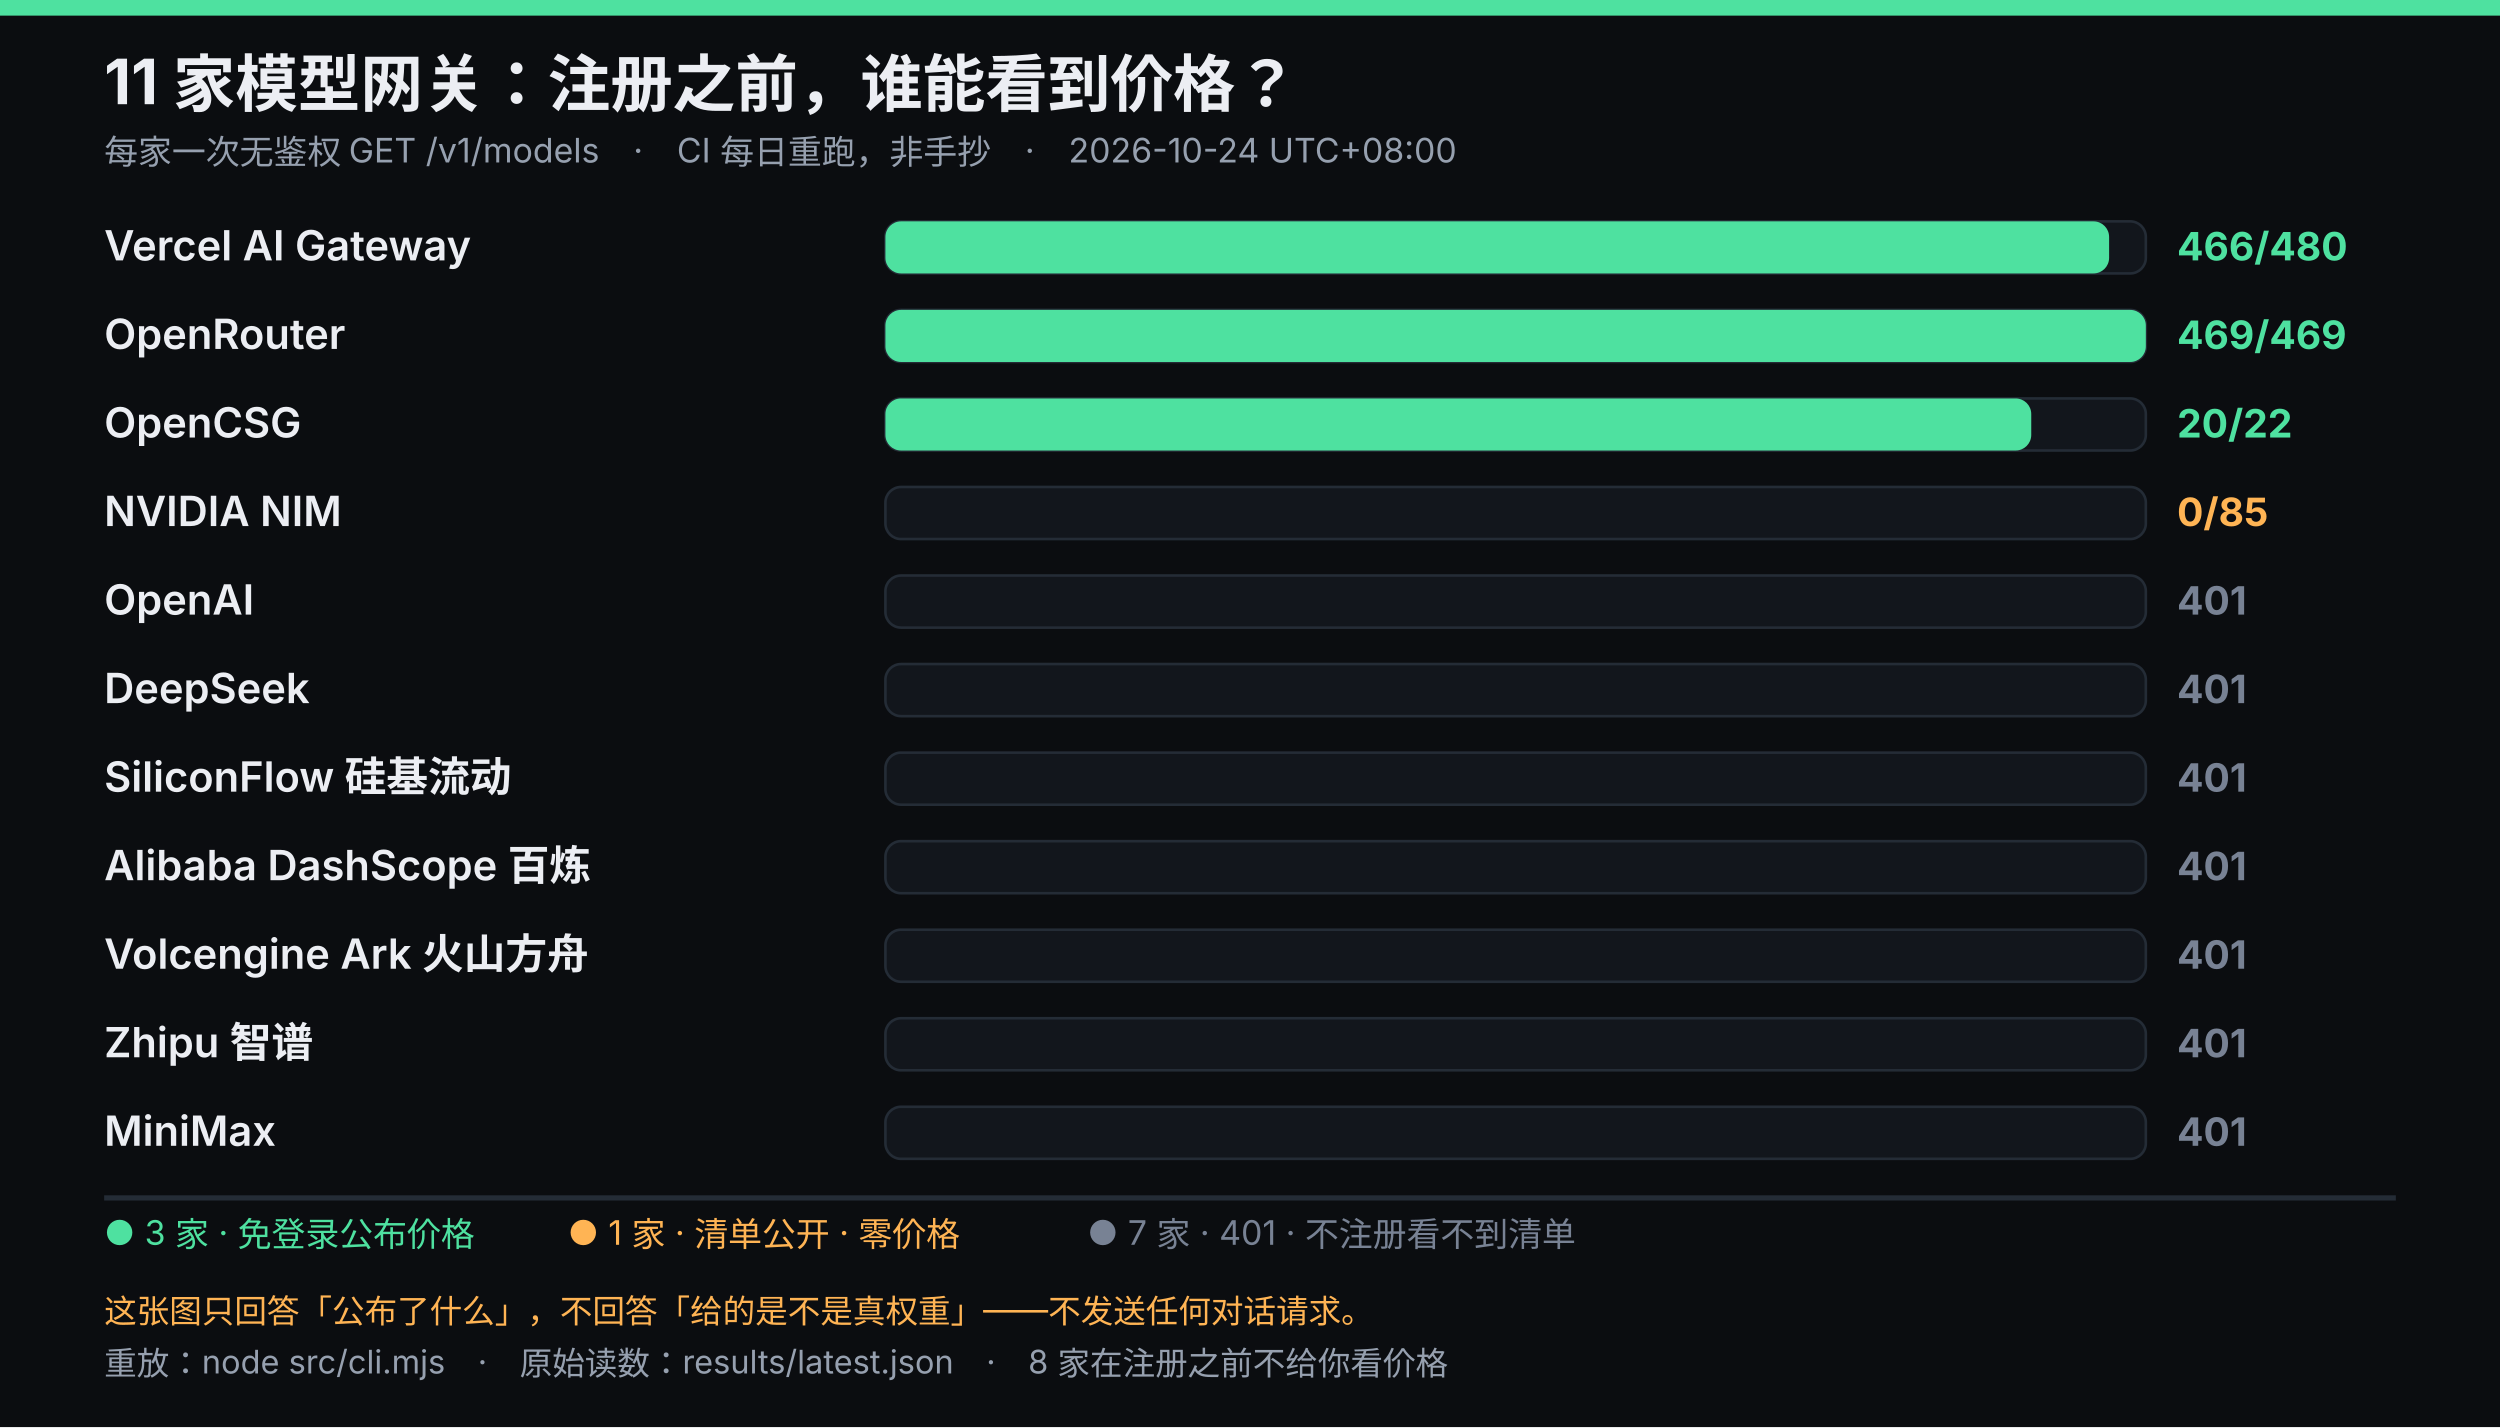
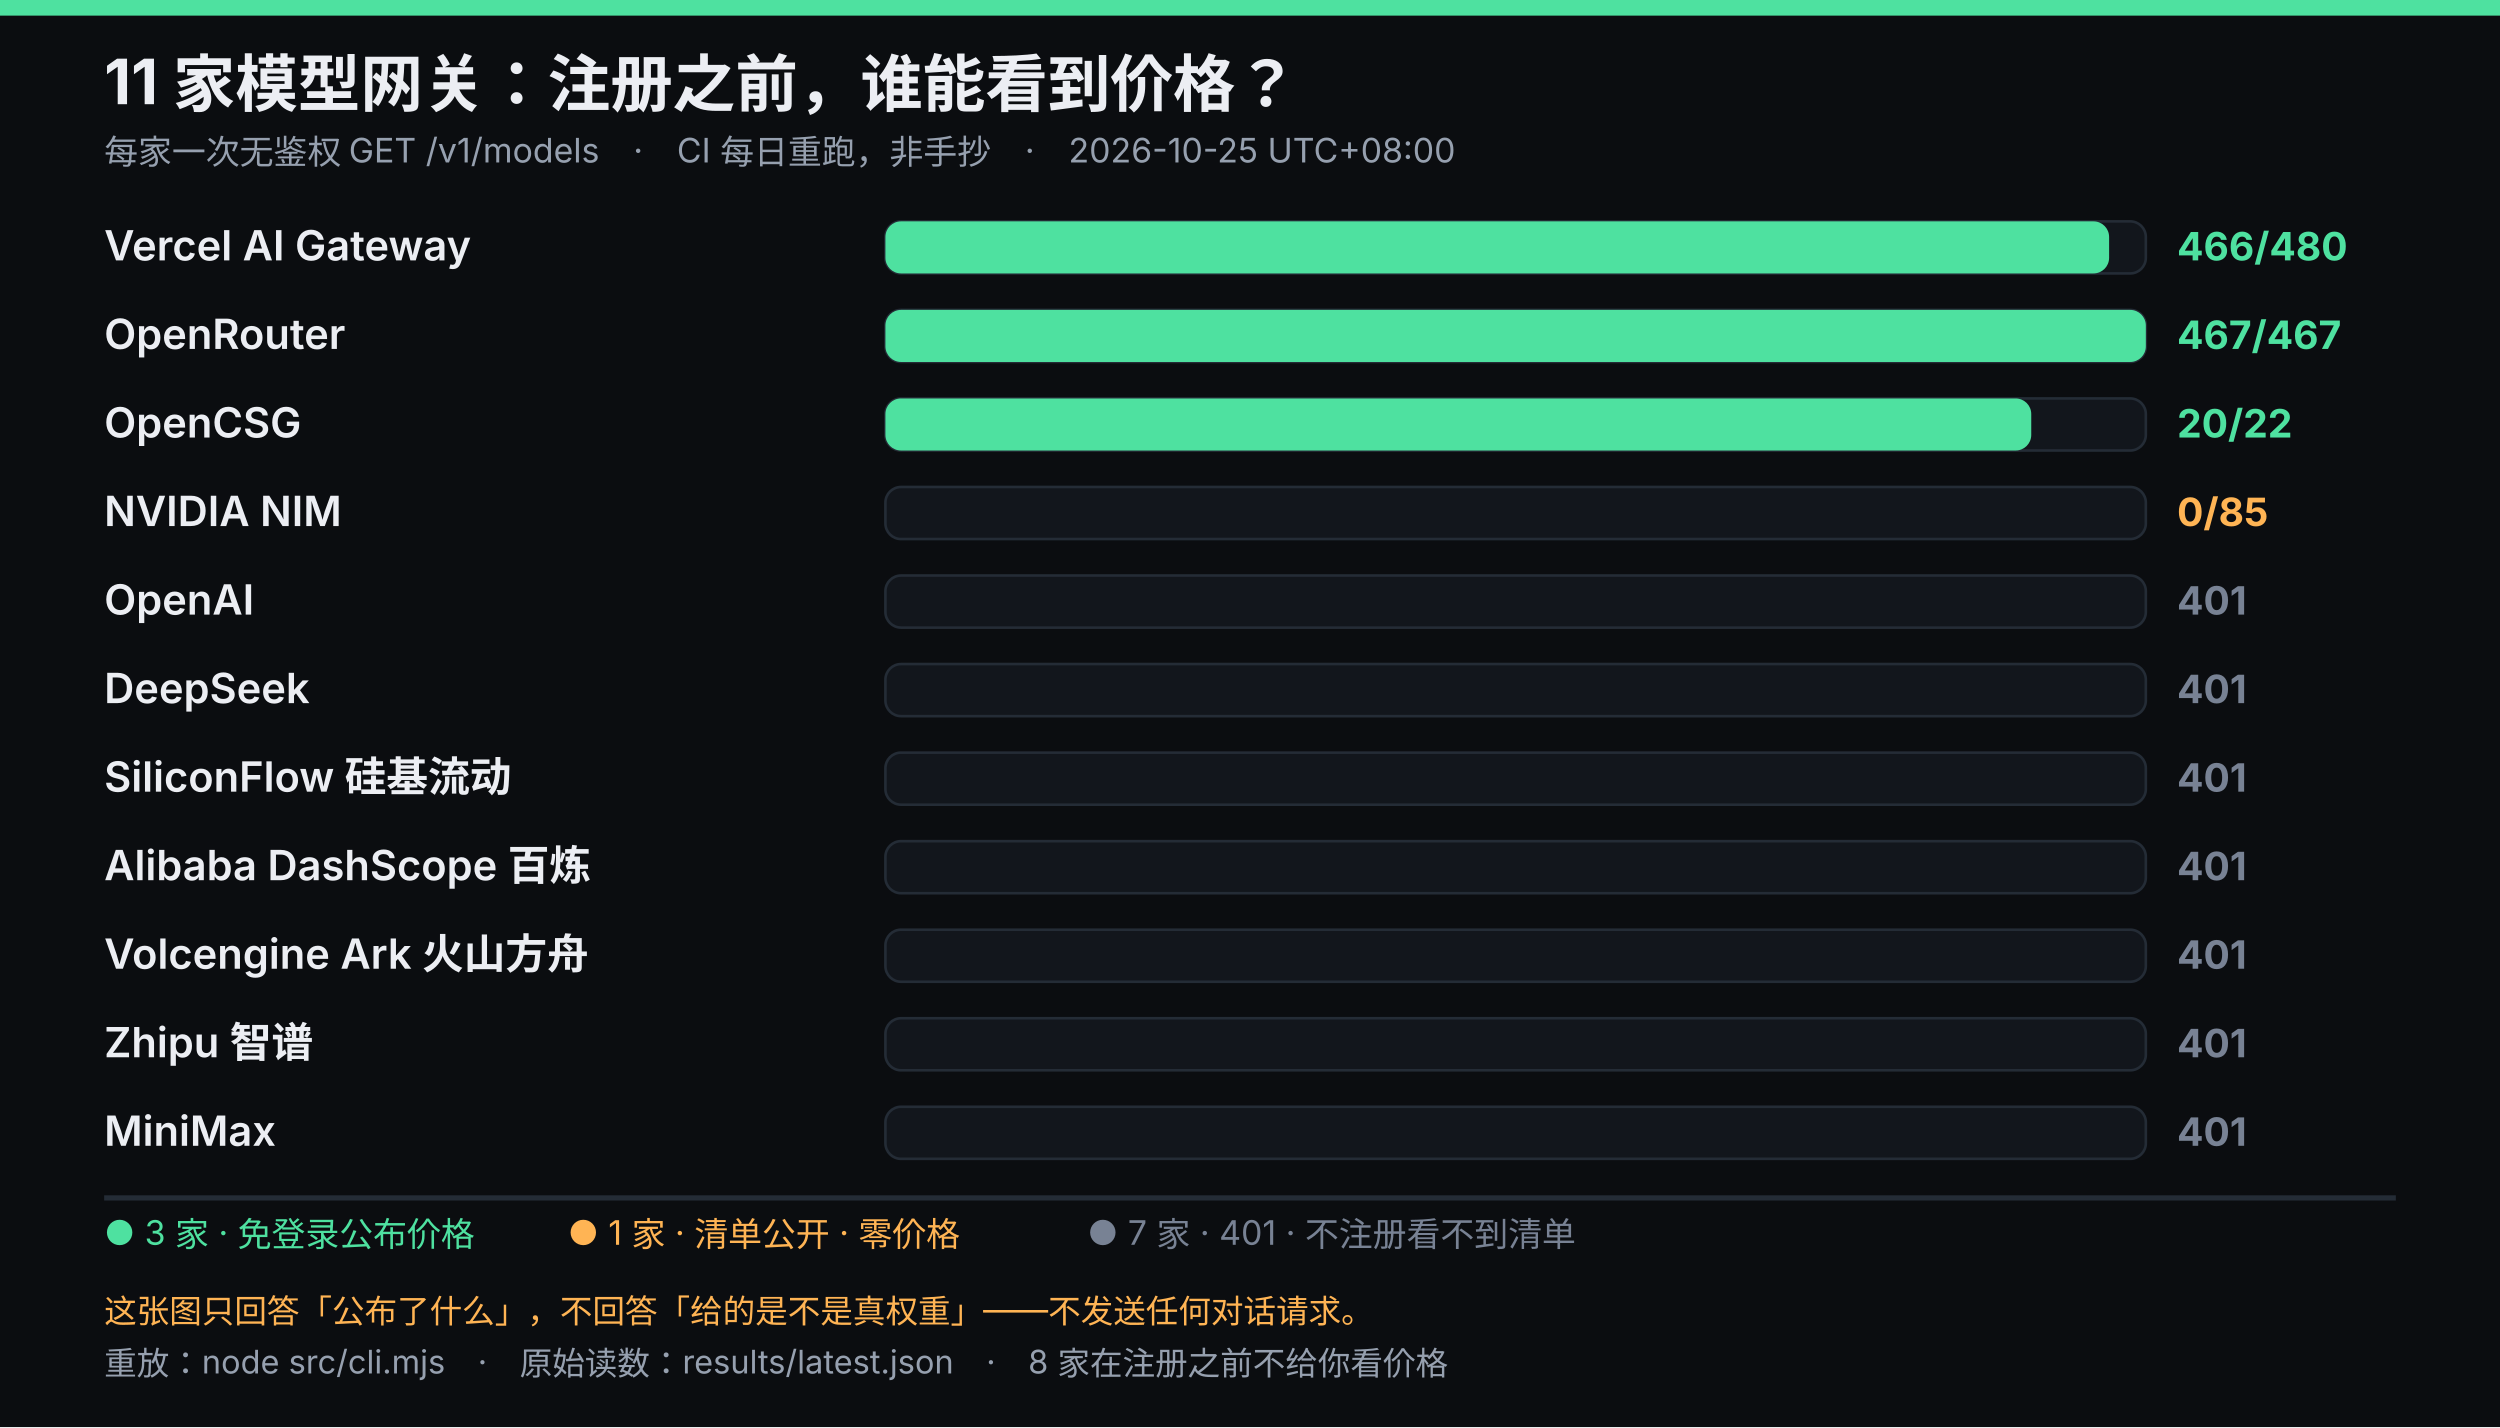
<svg xmlns="http://www.w3.org/2000/svg" viewBox="0 0 960 548" width="960" height="548" role="img" font-family="system-ui,-apple-system,'Segoe UI','Microsoft YaHei',sans-serif">
  <rect width="960" height="548" fill="#0b0d10" />
  <rect width="960" height="6" fill="#4ee1a0" />
  <text x="40" y="40" fill="#eceef3" font-size="24" font-weight="700">11 家模型网关：注册之前，谁能看到价格？</text>
-   <text x="40" y="63" fill="#96a0af" font-size="13">每家一次无鉴权 GET /v1/models　·　CI 每日重跑，非手抄　·　2026-10-24 UTC+08:00</text>
+   <text x="40" y="63" fill="#96a0af" font-size="13">每家一次无鉴权 GET /v1/models　·　CI 每日重跑，非手抄　·　2026-10-25 UTC+08:00</text>
  <text x="40" y="100" fill="#eceef3" font-size="16" font-weight="600">Vercel AI Gateway</text>
  <rect x="340" y="85" width="484" height="20" rx="6" fill="#12161c" stroke="#242c36" />
  <rect x="340" y="85" width="469.9" height="20" rx="6" fill="#4ee1a0" />
  <text x="836" y="100" fill="#4ee1a0" font-size="15" font-weight="700">466/480</text>
  <text x="40" y="134" fill="#eceef3" font-size="16" font-weight="600">OpenRouter</text>
  <rect x="340" y="119" width="484" height="20" rx="6" fill="#12161c" stroke="#242c36" />
  <rect x="340" y="119" width="484.0" height="20" rx="6" fill="#4ee1a0" />
-   <text x="836" y="134" fill="#4ee1a0" font-size="15" font-weight="700">469/469</text>
+   <text x="836" y="134" fill="#4ee1a0" font-size="15" font-weight="700">467/467</text>
  <text x="40" y="168" fill="#eceef3" font-size="16" font-weight="600">OpenCSG</text>
  <rect x="340" y="153" width="484" height="20" rx="6" fill="#12161c" stroke="#242c36" />
  <rect x="340" y="153" width="440.0" height="20" rx="6" fill="#4ee1a0" />
  <text x="836" y="168" fill="#4ee1a0" font-size="15" font-weight="700">20/22</text>
  <text x="40" y="202" fill="#eceef3" font-size="16" font-weight="600">NVIDIA NIM</text>
  <rect x="340" y="187" width="484" height="20" rx="6" fill="#12161c" stroke="#242c36" />
  <text x="836" y="202" fill="#ffb454" font-size="15" font-weight="700">0/85</text>
  <text x="40" y="236" fill="#eceef3" font-size="16" font-weight="600">OpenAI</text>
  <rect x="340" y="221" width="484" height="20" rx="6" fill="#12161c" stroke="#242c36" />
  <text x="836" y="236" fill="#788294" font-size="15" font-weight="700">401</text>
  <text x="40" y="270" fill="#eceef3" font-size="16" font-weight="600">DeepSeek</text>
  <rect x="340" y="255" width="484" height="20" rx="6" fill="#12161c" stroke="#242c36" />
  <text x="836" y="270" fill="#788294" font-size="15" font-weight="700">401</text>
  <text x="40" y="304" fill="#eceef3" font-size="16" font-weight="600">SiliconFlow 硅基流动</text>
  <rect x="340" y="289" width="484" height="20" rx="6" fill="#12161c" stroke="#242c36" />
  <text x="836" y="304" fill="#788294" font-size="15" font-weight="700">401</text>
  <text x="40" y="338" fill="#eceef3" font-size="16" font-weight="600">Alibaba DashScope 百炼</text>
  <rect x="340" y="323" width="484" height="20" rx="6" fill="#12161c" stroke="#242c36" />
  <text x="836" y="338" fill="#788294" font-size="15" font-weight="700">401</text>
  <text x="40" y="372" fill="#eceef3" font-size="16" font-weight="600">Volcengine Ark 火山方舟</text>
  <rect x="340" y="357" width="484" height="20" rx="6" fill="#12161c" stroke="#242c36" />
  <text x="836" y="372" fill="#788294" font-size="15" font-weight="700">401</text>
  <text x="40" y="406" fill="#eceef3" font-size="16" font-weight="600">Zhipu 智谱</text>
  <rect x="340" y="391" width="484" height="20" rx="6" fill="#12161c" stroke="#242c36" />
  <text x="836" y="406" fill="#788294" font-size="15" font-weight="700">401</text>
  <text x="40" y="440" fill="#eceef3" font-size="16" font-weight="600">MiniMax</text>
  <rect x="340" y="425" width="484" height="20" rx="6" fill="#12161c" stroke="#242c36" />
  <text x="836" y="440" fill="#788294" font-size="15" font-weight="700">401</text>
  <line x1="40" y1="460" x2="920" y2="460" stroke="#242c36" stroke-width="2" />
  <text x="40" y="478" fill="#4ee1a0" font-size="13">● 3 家 · 免登录公布价格</text>
  <text x="218.05" y="478" fill="#ffb454" font-size="13">● 1 家 · 清单公开 · 零价格</text>
  <text x="417.55" y="478" fill="#788294" font-size="13">● 7 家 · 401 · 不注册看不到清单</text>
  <text x="40" y="508" fill="#ffb454" font-size="12.5">这张图只回答「公布了什么」，不回答「给的是不是真权重」——不发送任何对话请求。</text>
  <text x="40" y="528" fill="#96a0af" font-size="12.5">重放：node src/cli.mjs　·　原始读数：results/latest.json　·　8 家在注册之前不给你看价格</text>
</svg>
